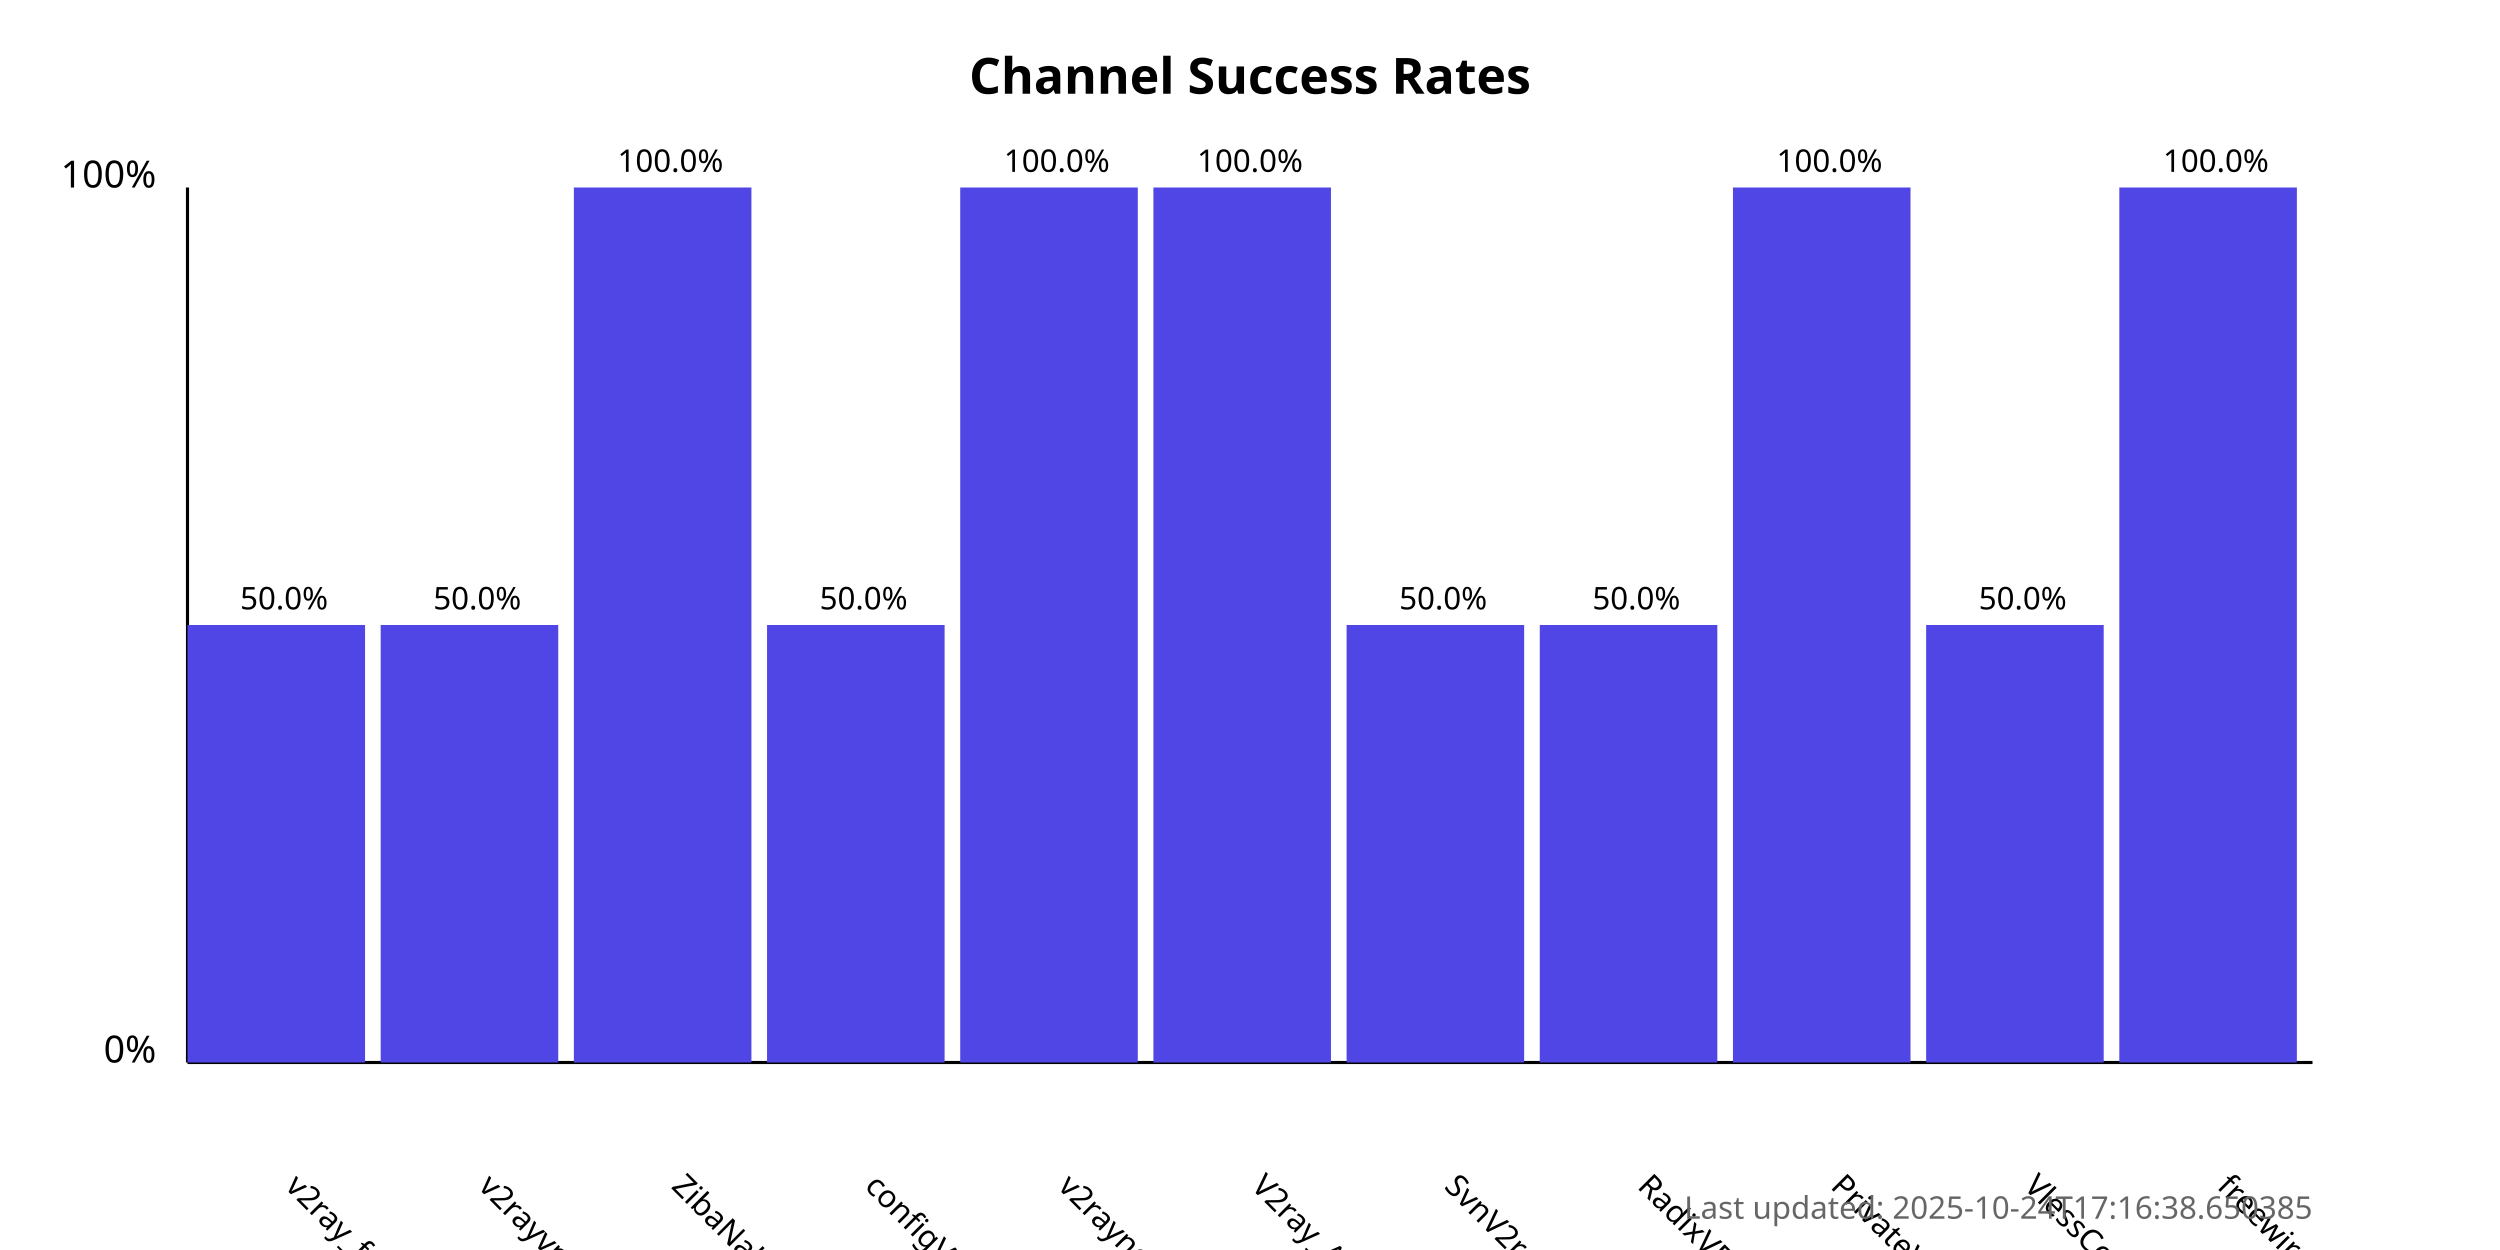
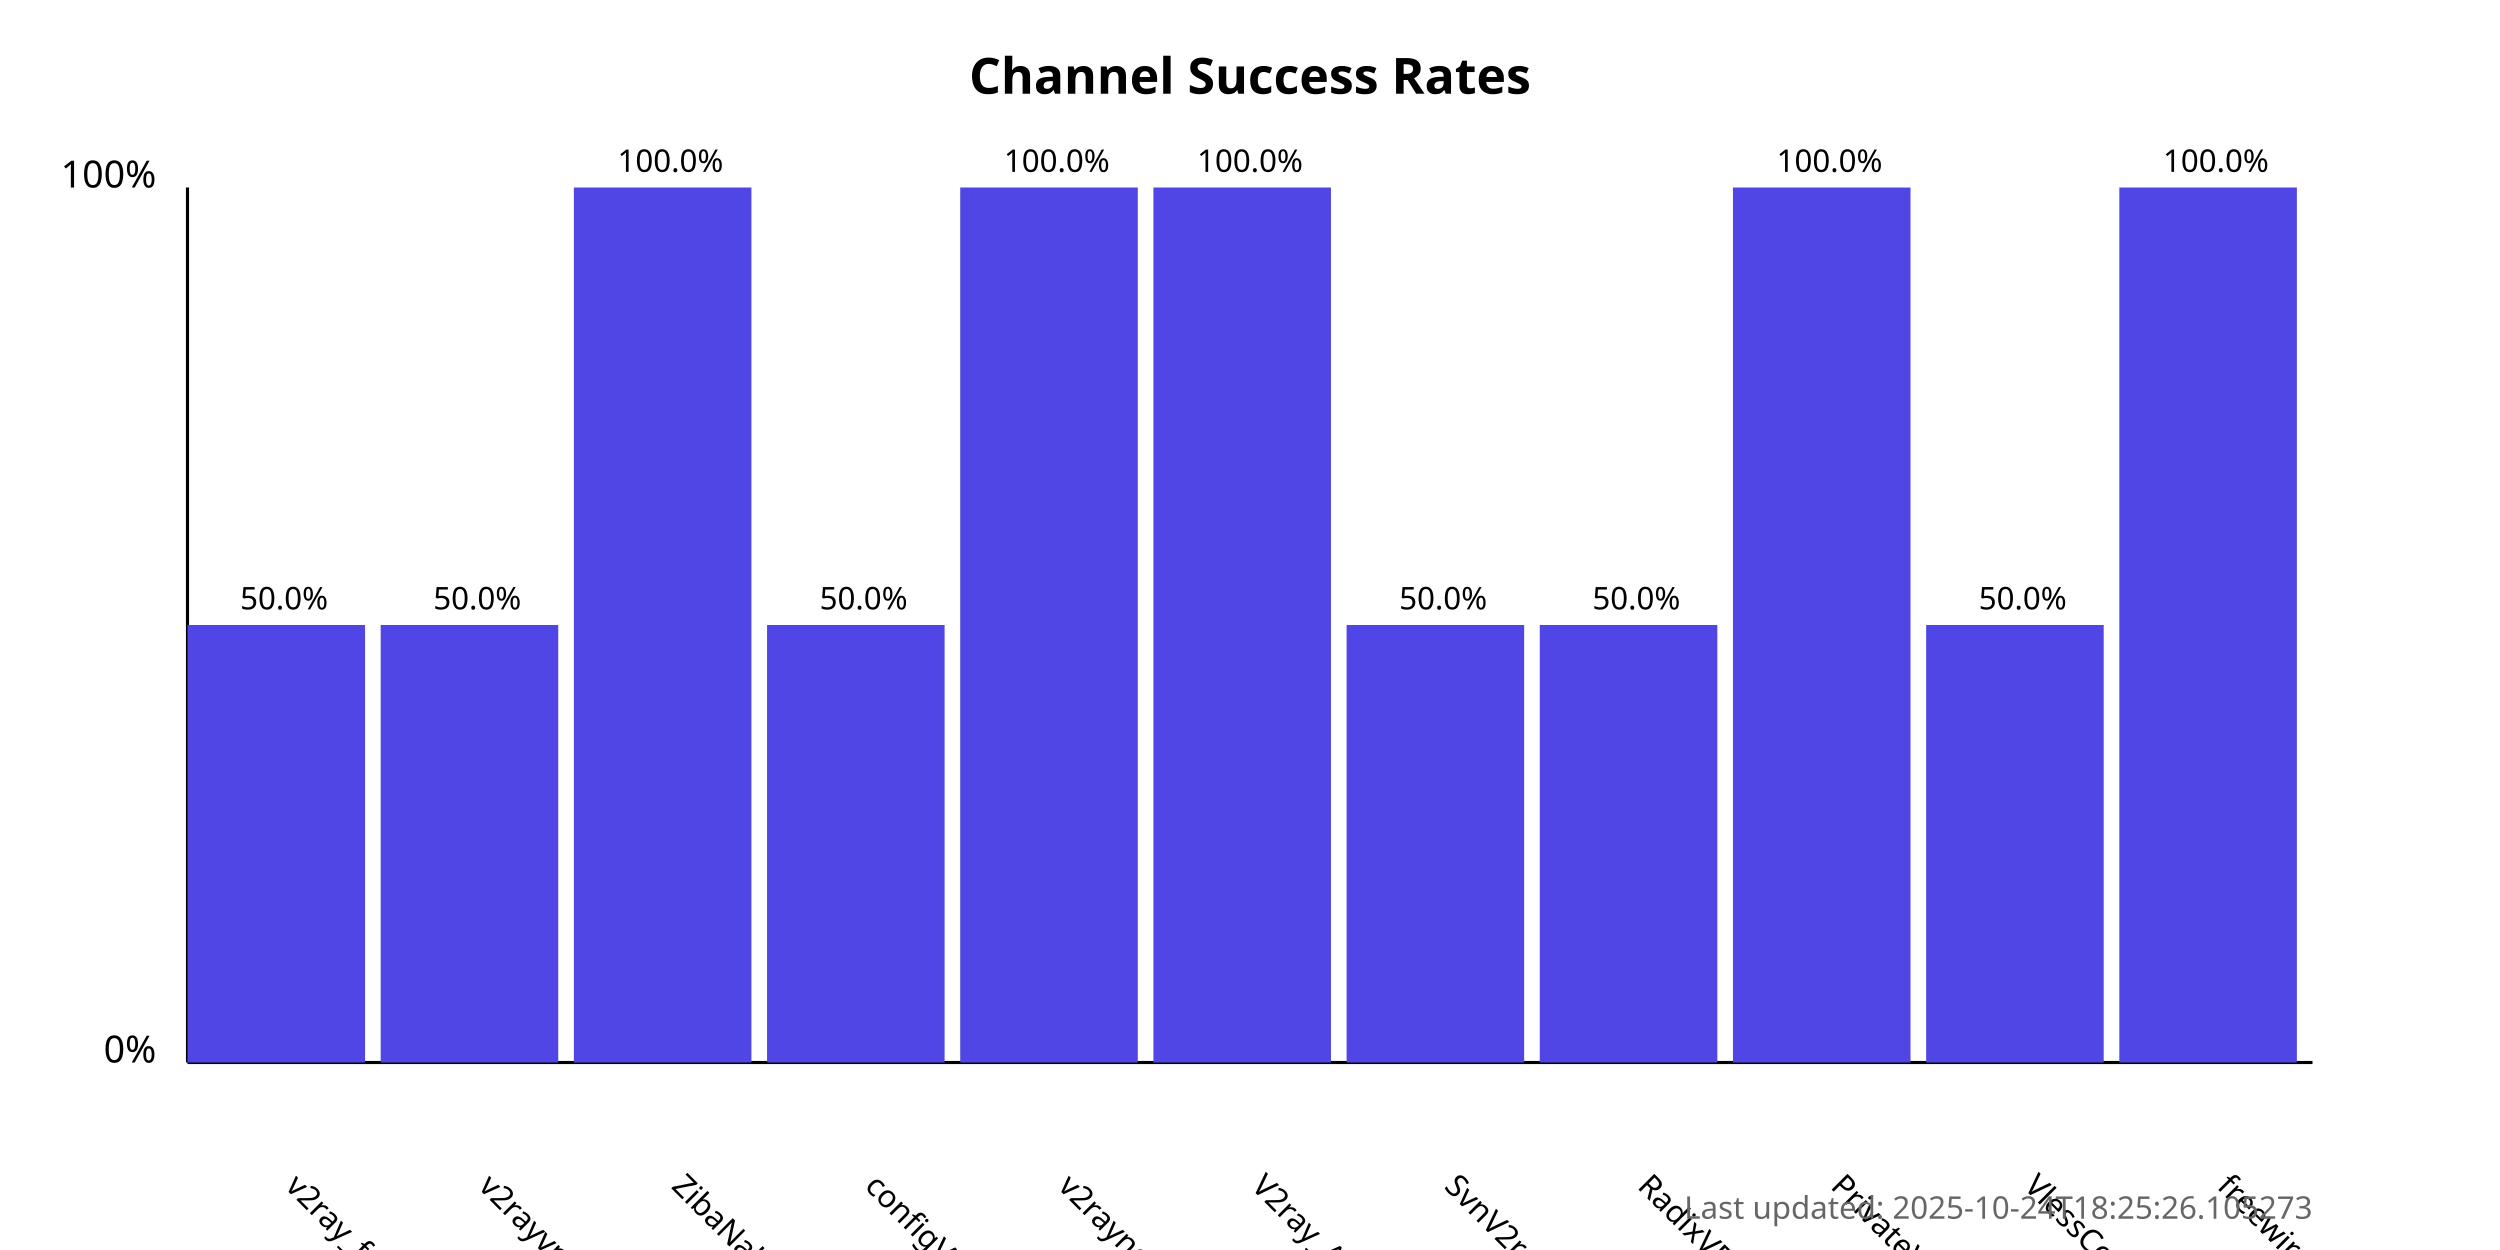
<svg xmlns="http://www.w3.org/2000/svg" width="800" height="400">
  <style>
            .chart-title { font: bold 16px sans-serif; }
            .axis-label { font: 12px sans-serif; }
            .tick-label { font: 10px sans-serif; }
            .bar { fill: #4f46e5; }
            .bar:hover { fill: #6366f1; }
            .timestamp { font: 10px sans-serif; fill: #666; }
        </style>
  <text x="400.0" y="30" text-anchor="middle" class="chart-title">
            Channel Success Rates
        </text>
  <line x1="60" y1="340" x2="60" y2="60" stroke="black" stroke-width="1" />
  <line x1="60" y1="340" x2="740" y2="340" stroke="black" stroke-width="1" />
  <text x="50" y="340" text-anchor="end" class="axis-label">0%</text>
  <text x="50" y="60" text-anchor="end" class="axis-label">100%</text>
  <g>
    <rect x="60" y="200.0" width="56.818" height="140.0" class="bar" />
    <text x="90.909" y="380" transform="rotate(45, 90.90909, 380)" text-anchor="start" class="tick-label">
                v2ray_free_conf
            </text>
    <text x="90.909" y="195.0" text-anchor="middle" class="tick-label">
                50.0%
            </text>
  </g>
  <g>
    <rect x="121.818" y="200.0" width="56.818" height="140.0" class="bar" />
    <text x="152.727" y="380" transform="rotate(45, 152.7273, 380)" text-anchor="start" class="tick-label">
                v2rayvpno
            </text>
    <text x="152.727" y="195.0" text-anchor="middle" class="tick-label">
                50.0%
            </text>
  </g>
  <g>
    <rect x="183.636" y="60.0" width="56.818" height="280.0" class="bar" />
    <text x="214.545" y="380" transform="rotate(45, 214.5455, 380)" text-anchor="start" class="tick-label">
                ZibaNabz
            </text>
    <text x="214.545" y="55.0" text-anchor="middle" class="tick-label">
                100.0%
            </text>
  </g>
  <g>
    <rect x="245.455" y="200.0" width="56.818" height="140.0" class="bar" />
    <text x="276.364" y="380" transform="rotate(45, 276.3636, 380)" text-anchor="start" class="tick-label">
                configV2rayForFree
            </text>
    <text x="276.364" y="195.0" text-anchor="middle" class="tick-label">
                50.0%
            </text>
  </g>
  <g>
    <rect x="307.273" y="60.0" width="56.818" height="280.0" class="bar" />
    <text x="338.182" y="380" transform="rotate(45, 338.1818, 380)" text-anchor="start" class="tick-label">
                v2rayngvpn
            </text>
    <text x="338.182" y="55.0" text-anchor="middle" class="tick-label">
                100.0%
            </text>
  </g>
  <g>
    <rect x="369.091" y="60.0" width="56.818" height="280.0" class="bar" />
    <text x="400.0" y="380" transform="rotate(45, 400.0, 380)" text-anchor="start" class="tick-label">
                V2ray_Alpha
            </text>
    <text x="400.0" y="55.0" text-anchor="middle" class="tick-label">
                100.0%
            </text>
  </g>
  <g>
    <rect x="430.909" y="200.0" width="56.818" height="140.0" class="bar" />
    <text x="461.818" y="380" transform="rotate(45, 461.8182, 380)" text-anchor="start" class="tick-label">
                SvnV2ray
            </text>
    <text x="461.818" y="195.0" text-anchor="middle" class="tick-label">
                50.0%
            </text>
  </g>
  <g>
    <rect x="492.727" y="200.0" width="56.818" height="140.0" class="bar" />
    <text x="523.636" y="380" transform="rotate(45, 523.6364, 380)" text-anchor="start" class="tick-label">
                RadixVPN
            </text>
    <text x="523.636" y="195.0" text-anchor="middle" class="tick-label">
                50.0%
            </text>
  </g>
  <g>
    <rect x="554.545" y="60.0" width="56.818" height="280.0" class="bar" />
    <text x="585.455" y="380" transform="rotate(45, 585.4545, 380)" text-anchor="start" class="tick-label">
                PrivateVPNs
            </text>
    <text x="585.455" y="55.0" text-anchor="middle" class="tick-label">
                100.0%
            </text>
  </g>
  <g>
    <rect x="616.364" y="200.0" width="56.818" height="140.0" class="bar" />
    <text x="647.273" y="380" transform="rotate(45, 647.2727, 380)" text-anchor="start" class="tick-label">
                VlessConfig
            </text>
    <text x="647.273" y="195.0" text-anchor="middle" class="tick-label">
                50.0%
            </text>
  </g>
  <g>
    <rect x="678.182" y="60.0" width="56.818" height="280.0" class="bar" />
    <text x="709.091" y="380" transform="rotate(45, 709.0909, 380)" text-anchor="start" class="tick-label">
                freewireguard
            </text>
    <text x="709.091" y="55.0" text-anchor="middle" class="tick-label">
                100.0%
            </text>
  </g>
  <text x="740" y="390" text-anchor="end" class="timestamp">
-             Last updated: 2025-10-24T17:16:38.650385
+             Last updated: 2025-10-24T18:25:26.105273
        </text>
</svg>
